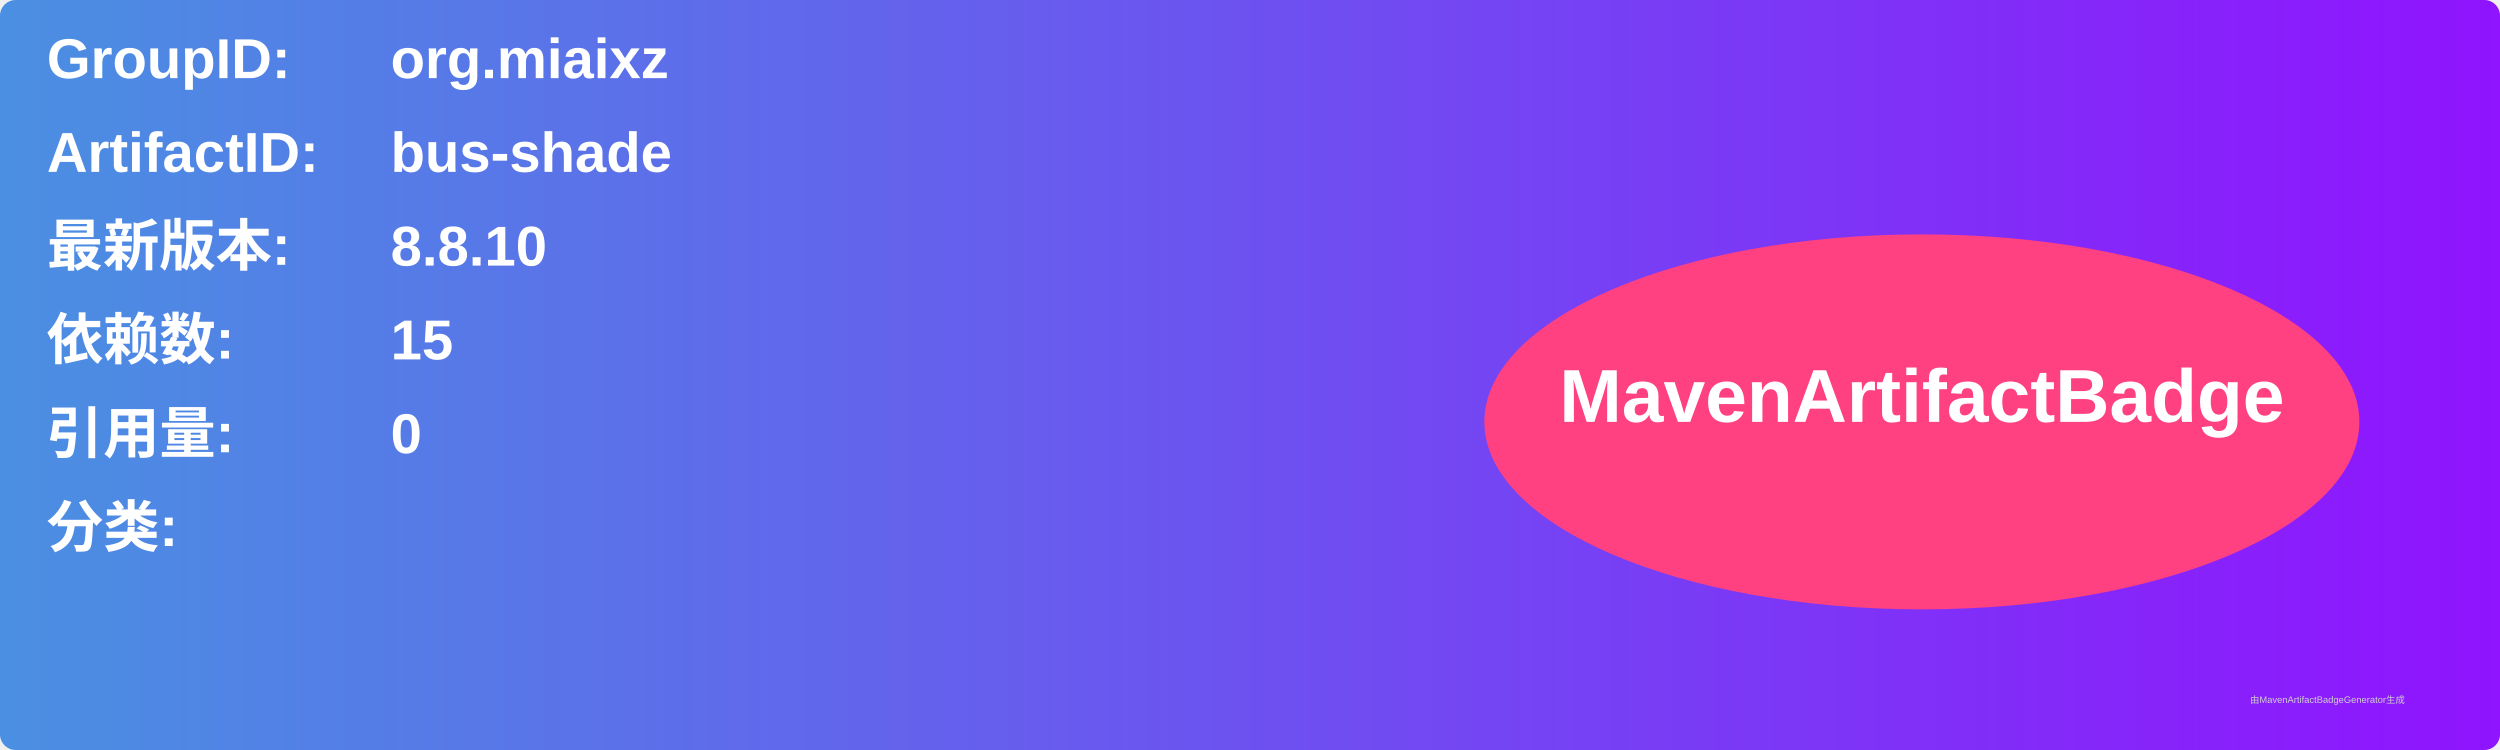
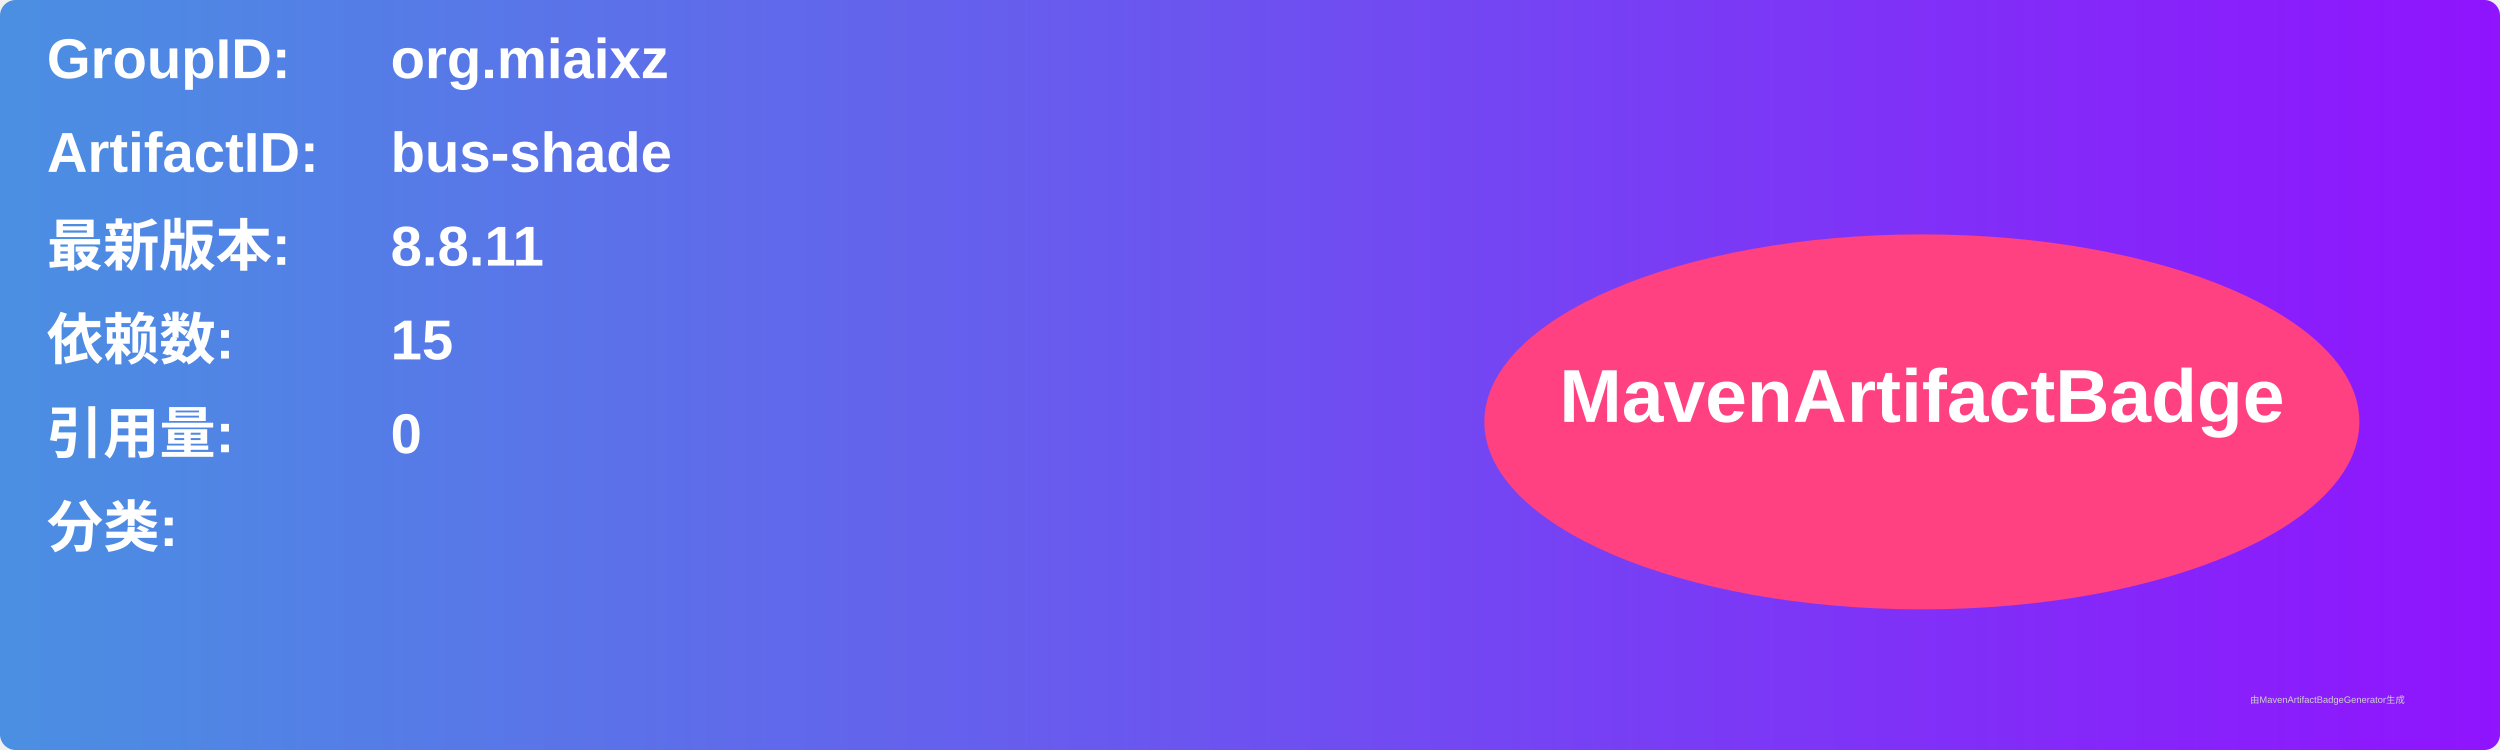
<svg xmlns="http://www.w3.org/2000/svg" width="800" height="240" viewBox="0 0 800 240">
  <linearGradient id="grad" x1="0%" y1="0%" x2="100%" y2="0%">
    <stop offset="0%" stop-color="#4a90e2" />
    <stop offset="100%" stop-color="#9013fe" />
  </linearGradient>
  <rect width="100%" height="100%" rx="5" ry="5" fill="url(#grad)" />
  <g transform="translate(15, 15)">
    <text x="0" y="10" font-family="Arial" font-size="18" fill="white" font-weight="bold" width="260">GroupID:</text>
    <text x="110" y="10" font-family="Arial" font-size="18" fill="white" font-weight="bold" width="460">org.miaixz</text>
    <text x="0" y="40" font-family="Arial" font-size="18" fill="white" font-weight="bold" width="260">ArtifactID:</text>
    <text x="110" y="40" font-family="Arial" font-size="18" fill="white" font-weight="bold" width="460">bus-shade</text>
    <text x="0" y="70" font-family="Arial" font-size="18" fill="white" font-weight="bold">最新版本:</text>
    <text x="110" y="70" font-family="Arial" font-size="18" fill="white" font-weight="bold">
-       <tspan font-weight="bold">8.8.10</tspan>
+       <tspan font-weight="bold">8.8.11</tspan>
    </text>
    <text x="0" y="100" font-family="Arial" font-size="18" fill="white" font-weight="bold">依赖数: </text>
    <text x="110" y="100" font-family="Arial" font-size="18" fill="white">
      <tspan font-weight="bold">15</tspan>
    </text>
    <text x="0" y="130" font-family="Arial" font-size="18" fill="white" font-weight="bold">引用量: </text>
    <text x="110" y="130" font-family="Arial" font-size="18" fill="white">
      <tspan font-weight="bold">0</tspan>
    </text>
    <text x="0" y="160" font-family="Arial" font-size="18" fill="white" font-weight="bold">分类:</text>
    <text x="10" y="190" font-family="Arial" font-size="10" fill="white">
      <tspan font-weight="bold" />
    </text>
    <ellipse cx="600" cy="120" rx="140" ry="60" fill="#ff4081" />
    <text x="600" y="120" text-anchor="middle" font-family="Arial" font-size="24" fill="white" font-weight="bold">MavenArtifactBadge</text>
  </g>
  <text x="720" y="225" font-family="Arial" font-size="3" fill="#d0d0d0">由MavenArtifactBadgeGenerator生成</text>
</svg>
